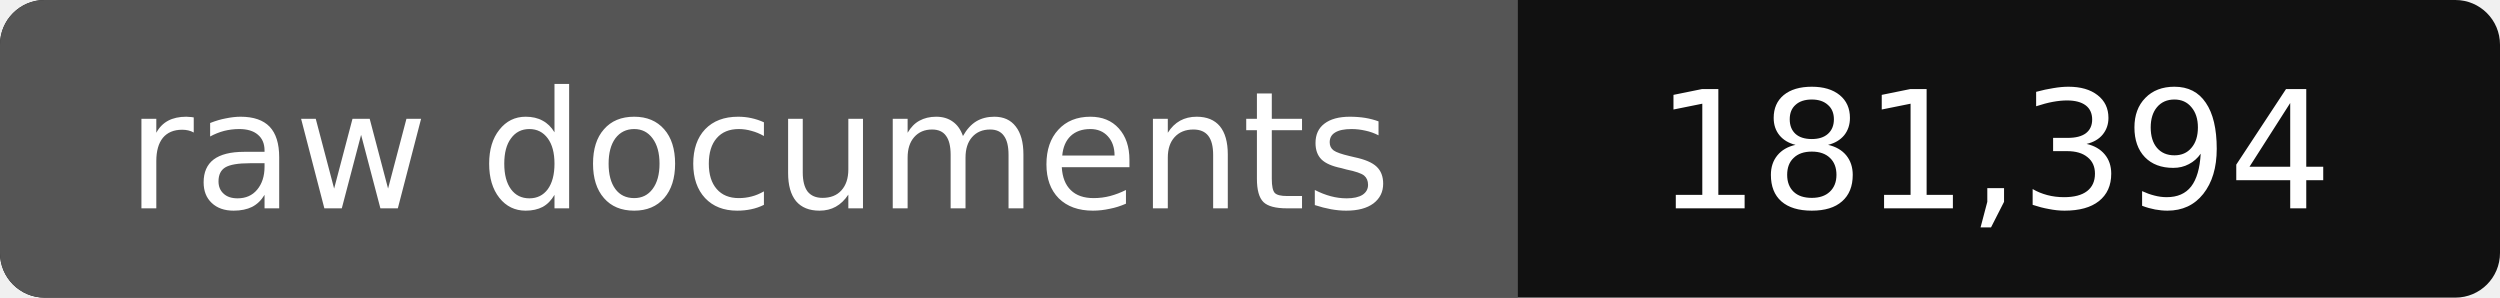
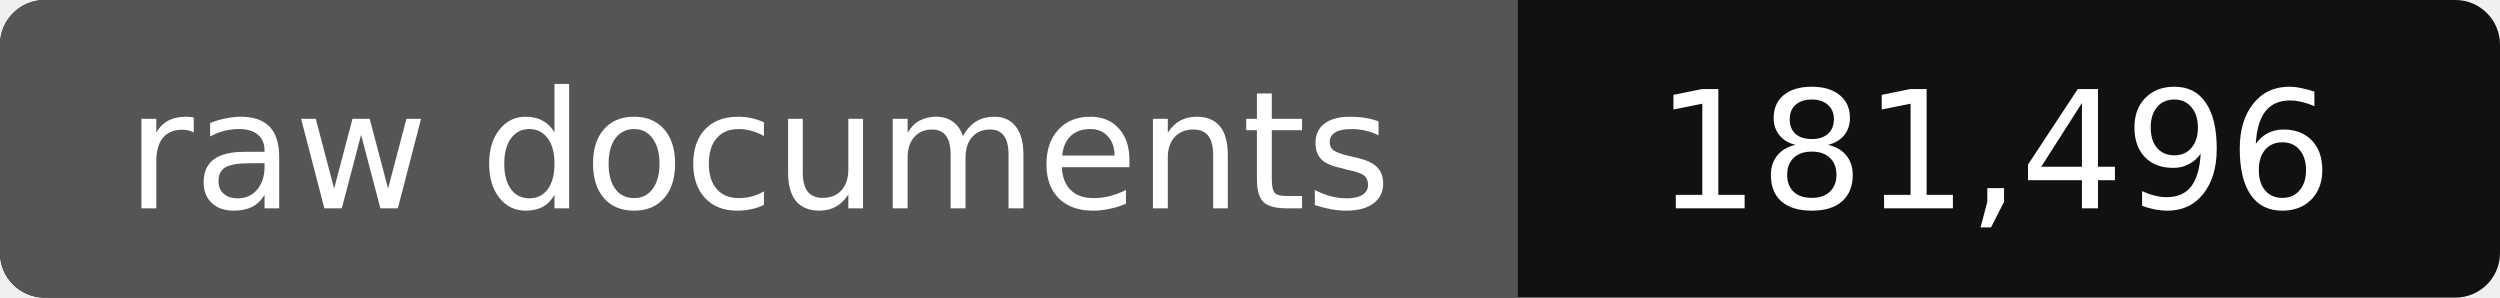
- <svg xmlns="http://www.w3.org/2000/svg" width="168" height="20" role="img" aria-label="raw documents: 181,394">
+ <svg xmlns="http://www.w3.org/2000/svg" width="168" height="20" role="img" aria-label="raw documents: 181,496">
  <rect width="168" height="20" rx="3" fill="#111" />
  <path fill="#555" d="M3 0h99v20H3a3 3 0 0 1-3-3V3a3 3 0 0 1 3-3z" />
  <g fill="#fff" text-anchor="middle" font-family="Verdana,DejaVu Sans,sans-serif" font-size="11">
    <text x="51" y="14">raw documents</text>
-     <text x="134" y="14">181,394</text>
+     <text x="134" y="14">181,496</text>
  </g>
</svg>
